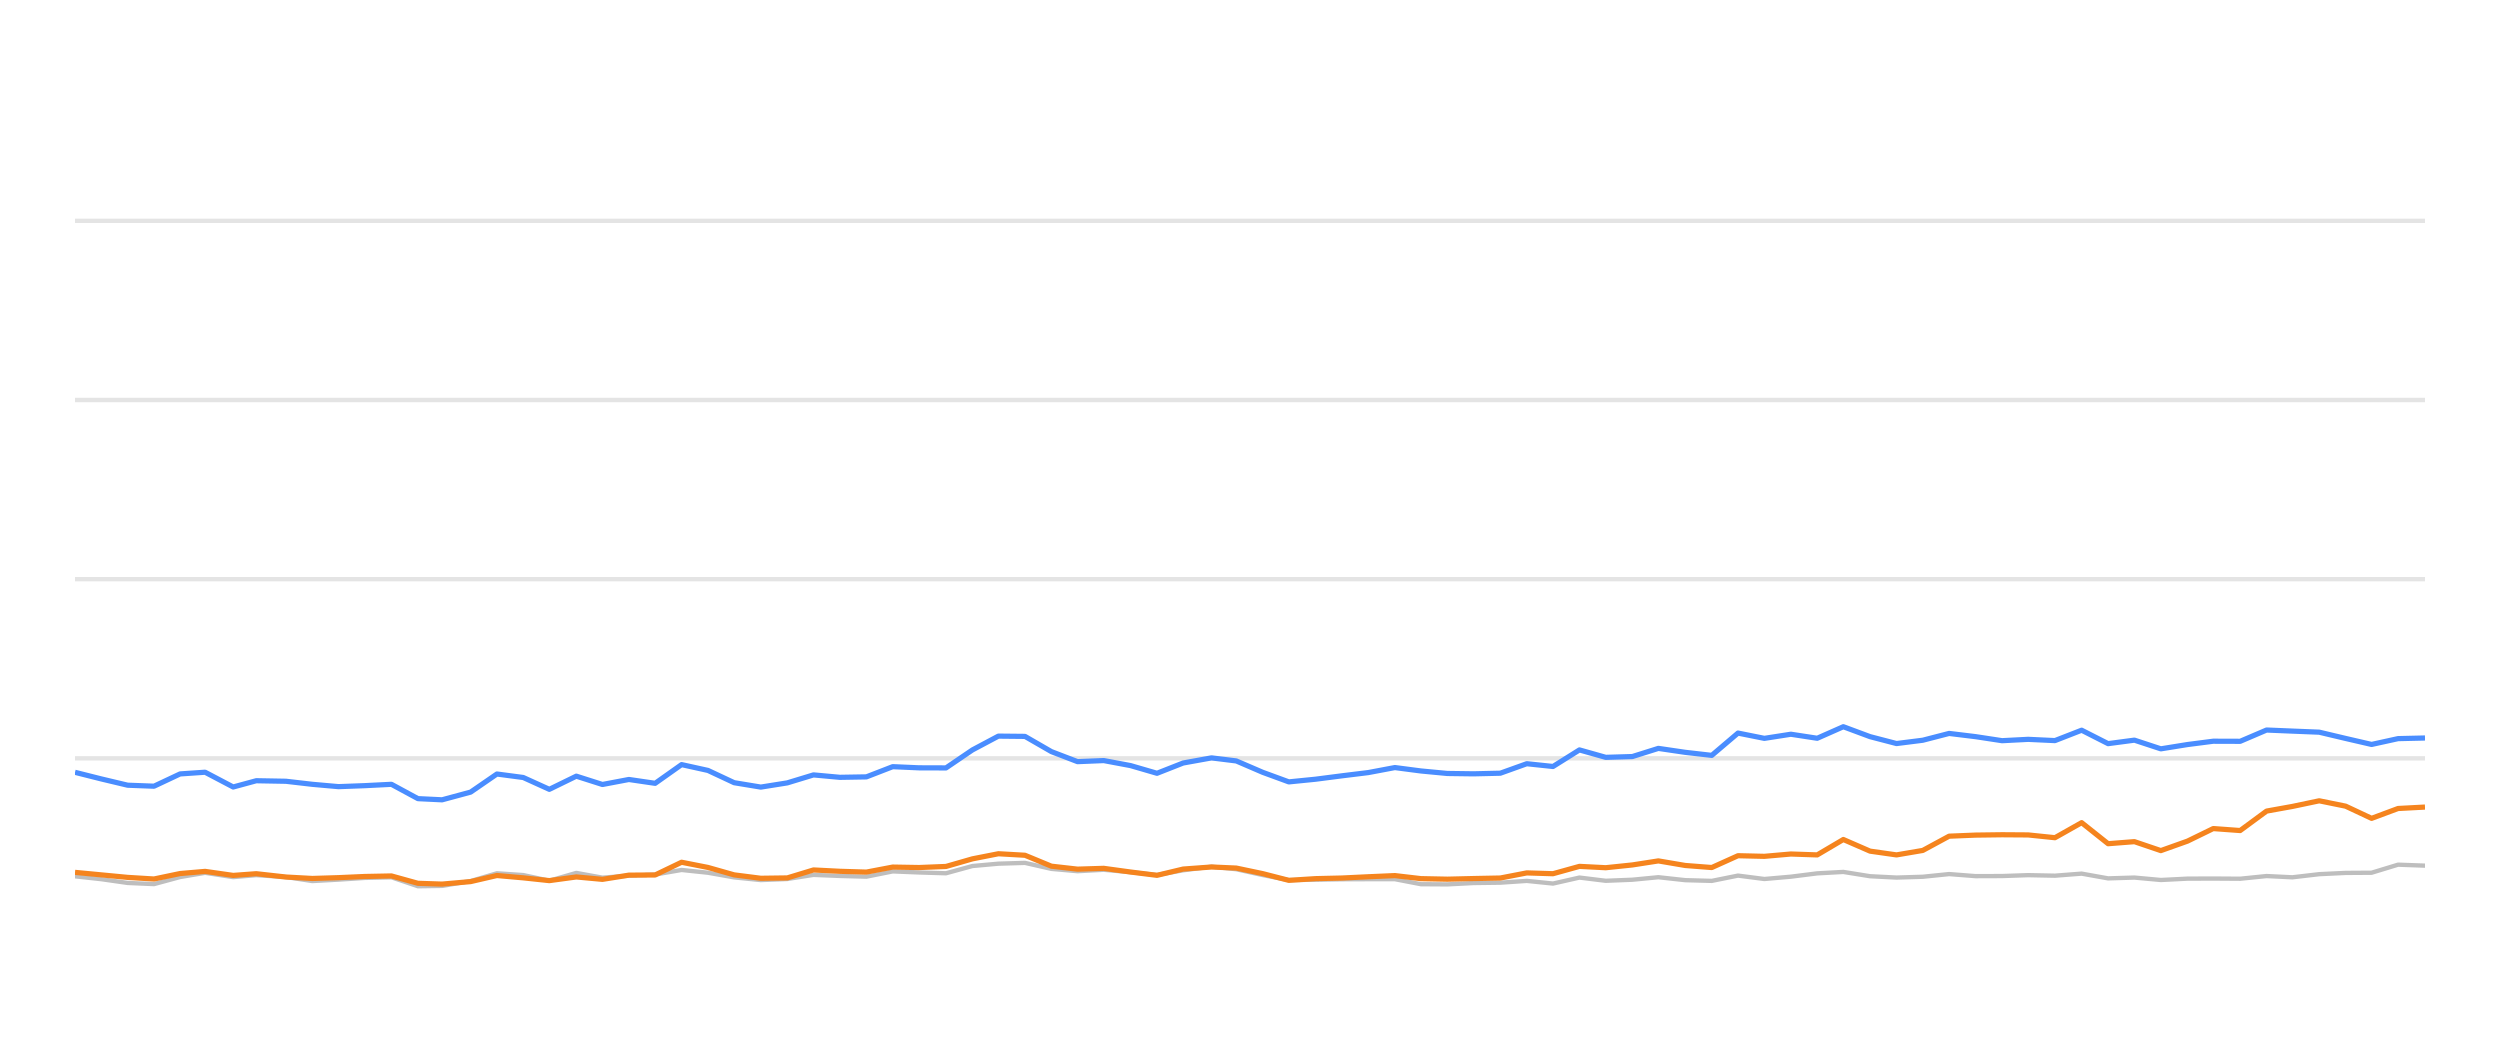
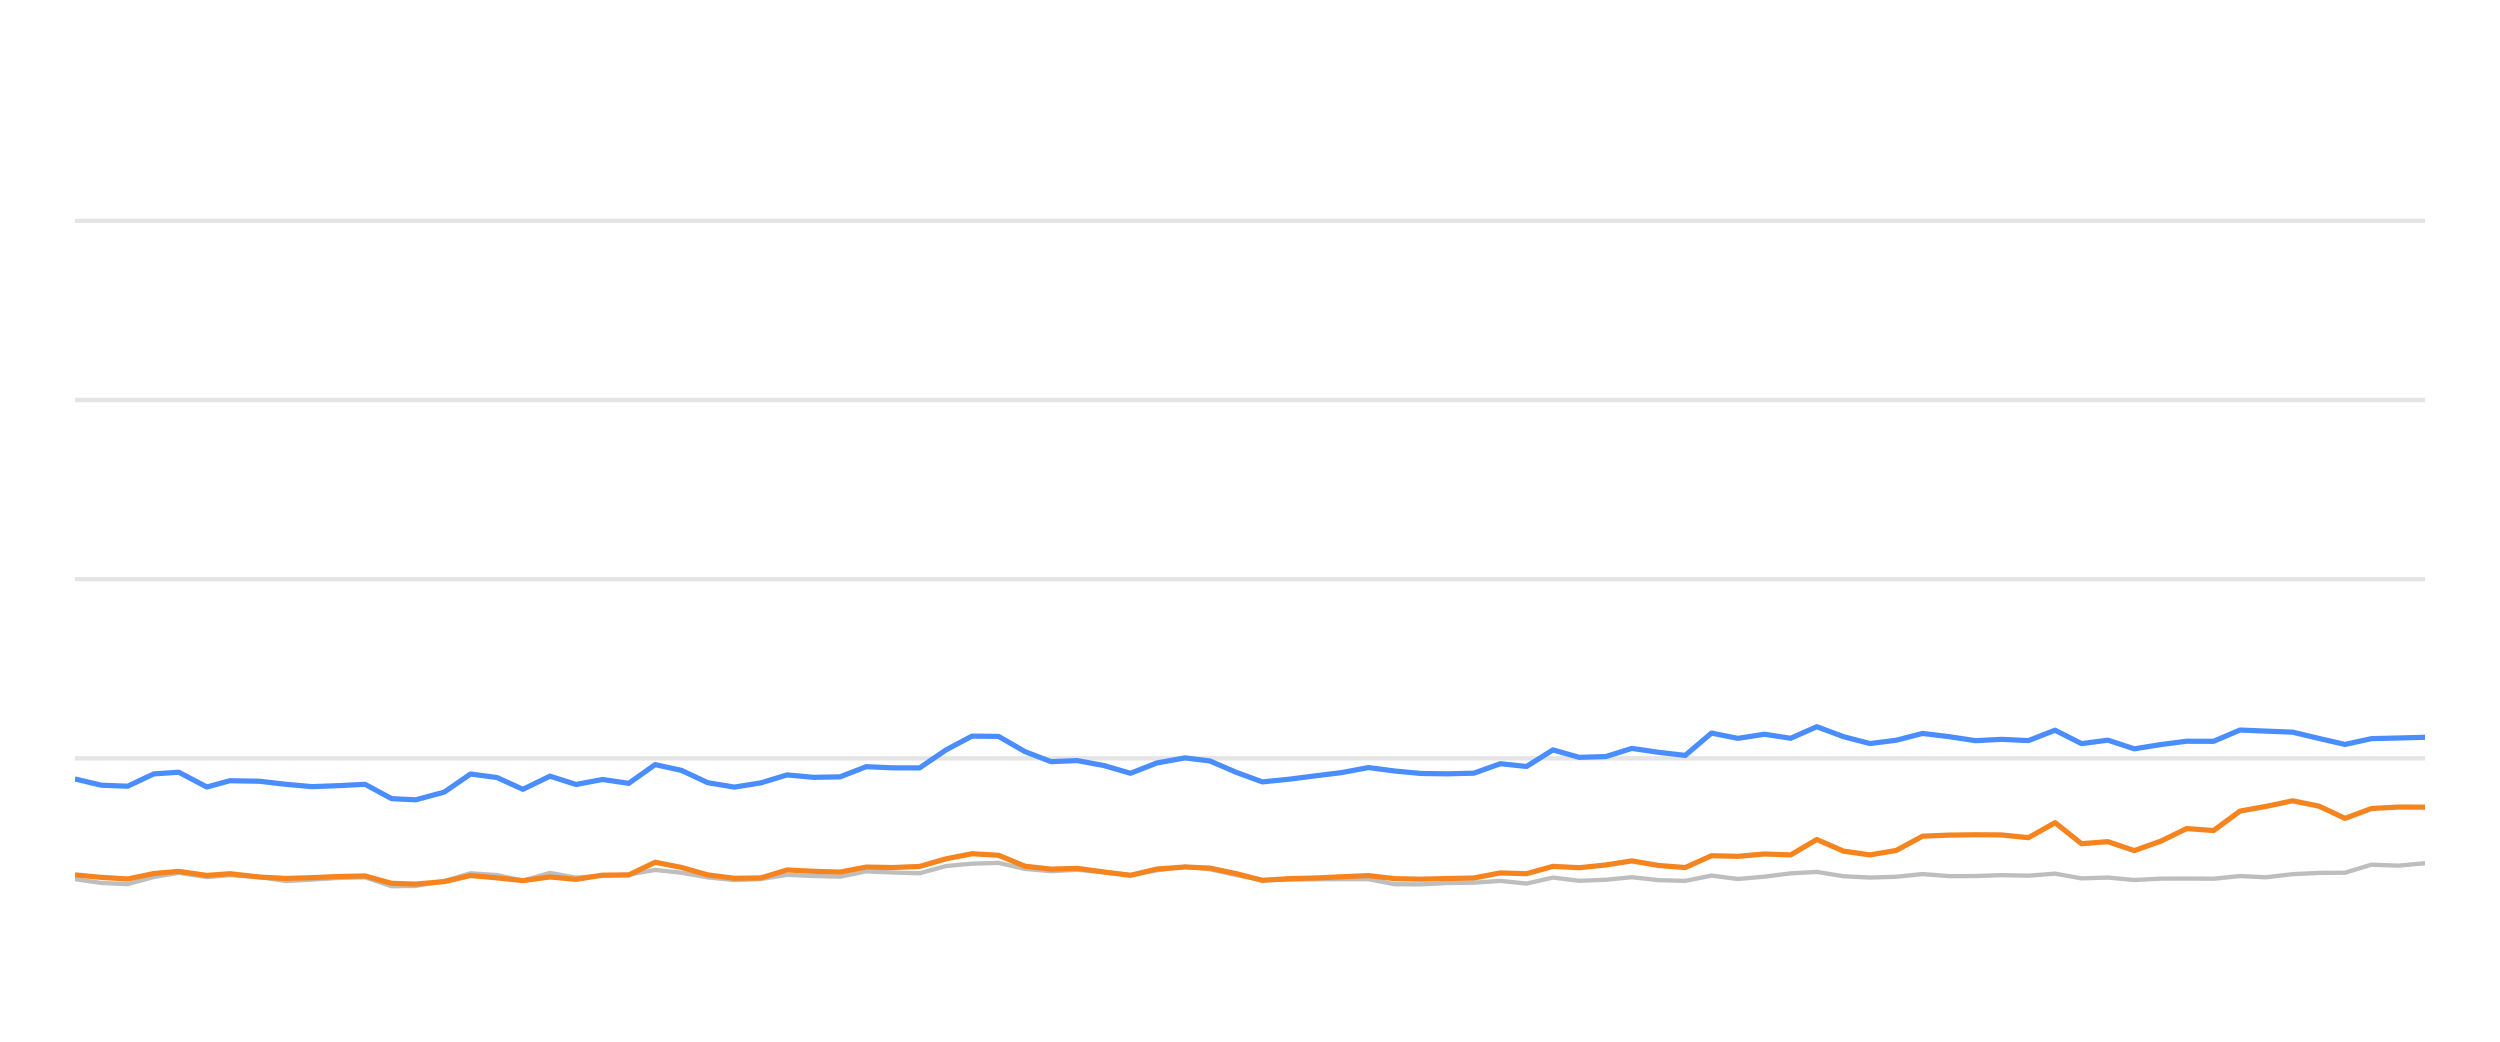
<svg xmlns="http://www.w3.org/2000/svg" width="288pt" height="120pt" viewBox="0 0 288 120" version="1.1">
  <defs>
    <style type="text/css">*{stroke-linejoin: round; stroke-linecap: butt}</style>
  </defs>
  <g id="figure_1">
    <g id="patch_1">
      <path d="M 0 120  L 288 120  L 288 0  L 0 0  L 0 120  z " style="fill: none; opacity: 0" />
    </g>
    <g id="axes_1">
      <g id="patch_2">
        <path d="M 8.64 108  L 279.36 108  L 279.36 4.8  L 8.64 4.8  L 8.64 108  z " style="fill: none" />
      </g>
      <g id="matplotlib.axis_1" />
      <g id="matplotlib.axis_2" />
      <g id="line2d_1">
-         <path d="M 8.64 87.36  L 279.36 87.36  " clip-path="url(#p1eb64a1bdc)" style="fill: none; stroke: #b2b2b2; stroke-opacity: 0.35; stroke-width: 0.5; stroke-linecap: square" />
+         <path d="M 8.64 87.36  L 279.36 87.36  " clip-path="url(#p45e3c24b82)" style="fill: none; stroke: #b2b2b2; stroke-opacity: 0.35; stroke-width: 0.5; stroke-linecap: square" />
      </g>
      <g id="line2d_2">
-         <path d="M 8.64 66.72  L 279.36 66.72  " clip-path="url(#p1eb64a1bdc)" style="fill: none; stroke: #b2b2b2; stroke-opacity: 0.35; stroke-width: 0.5; stroke-linecap: square" />
+         <path d="M 8.64 66.72  L 279.36 66.72  " clip-path="url(#p45e3c24b82)" style="fill: none; stroke: #b2b2b2; stroke-opacity: 0.35; stroke-width: 0.5; stroke-linecap: square" />
      </g>
      <g id="line2d_3">
-         <path d="M 8.64 46.08  L 279.36 46.08  " clip-path="url(#p1eb64a1bdc)" style="fill: none; stroke: #b2b2b2; stroke-opacity: 0.35; stroke-width: 0.5; stroke-linecap: square" />
+         <path d="M 8.64 46.08  L 279.36 46.08  " clip-path="url(#p45e3c24b82)" style="fill: none; stroke: #b2b2b2; stroke-opacity: 0.35; stroke-width: 0.5; stroke-linecap: square" />
      </g>
      <g id="line2d_4">
-         <path d="M 8.64 25.44  L 279.36 25.44  " clip-path="url(#p1eb64a1bdc)" style="fill: none; stroke: #b2b2b2; stroke-opacity: 0.35; stroke-width: 0.5; stroke-linecap: square" />
+         <path d="M 8.64 25.44  L 279.36 25.44  " clip-path="url(#p45e3c24b82)" style="fill: none; stroke: #b2b2b2; stroke-opacity: 0.35; stroke-width: 0.5; stroke-linecap: square" />
      </g>
      <g id="line2d_5">
-         <path d="M 8.64 100.951  L 11.674 101.282  L 14.704 101.715  L 17.743 101.849  L 20.747 101.034  L 23.628 100.549  L 26.863 101.044  L 29.522 100.817  L 32.939 101.034  L 35.976 101.498  L 38.999 101.333  L 42.021 101.137  L 45.096 101.065  L 48.146 102.097  L 50.93 102.056  L 54.216 101.498  L 57.243 100.601  L 60.278 100.807  L 63.282 101.457  L 66.392 100.559  L 69.401 101.106  L 72.449 100.879  L 75.472 100.745  L 78.519 100.219  L 81.558 100.539  L 84.576 101.075  L 87.646 101.385  L 90.695 101.261  L 93.716 100.786  L 96.756 100.91  L 99.808 100.993  L 102.843 100.384  L 105.879 100.508  L 108.978 100.601  L 112.027 99.765  L 115.015 99.496  L 118.078 99.403  L 121.12 100.095  L 124.131 100.363  L 127.153 100.198  L 130.239 100.477  L 133.287 100.797  L 136.299 100.26  L 139.566 99.837  L 142.417 100.136  L 145.462 100.807  L 148.473 101.385  L 151.555 101.344  L 154.604 101.292  L 157.626 101.282  L 160.692 101.282  L 163.693 101.86  L 166.737 101.88  L 169.751 101.725  L 172.838 101.684  L 175.886 101.478  L 178.907 101.787  L 181.952 101.096  L 184.982 101.467  L 188.051 101.344  L 191.045 101.055  L 194.14 101.395  L 197.196 101.478  L 200.217 100.869  L 203.255 101.261  L 206.309 100.993  L 209.344 100.611  L 212.351 100.446  L 215.431 100.941  L 218.479 101.096  L 221.506 101.003  L 224.538 100.693  L 227.59 100.931  L 230.639 100.92  L 233.643 100.817  L 236.731 100.879  L 239.804 100.642  L 242.851 101.189  L 245.884 101.096  L 248.929 101.375  L 252.003 101.22  L 254.966 101.209  L 258.068 101.23  L 261.108 100.92  L 264.081 101.065  L 267.175 100.704  L 270.217 100.559  L 273.207 100.539  L 276.258 99.61  L 279.36 99.723  " clip-path="url(#p1eb64a1bdc)" style="fill: none; stroke: #bebebe; stroke-width: 0.5; stroke-linecap: round" />
+         <path d="M 8.64 101.282  L 11.669 101.715  L 14.709 101.849  L 17.712 101.034  L 20.592 100.549  L 23.827 101.044  L 26.485 100.817  L 29.903 101.034  L 32.939 101.498  L 35.962 101.333  L 38.983 101.137  L 42.058 101.065  L 45.108 102.097  L 47.891 102.056  L 51.177 101.498  L 54.204 100.601  L 57.238 100.807  L 60.242 101.457  L 63.352 100.559  L 66.36 101.106  L 69.408 100.879  L 72.431 100.745  L 75.478 100.219  L 78.516 100.539  L 81.533 101.075  L 84.603 101.385  L 87.652 101.261  L 90.673 100.786  L 93.712 100.91  L 96.764 100.993  L 99.798 100.384  L 102.835 100.508  L 105.933 100.601  L 108.982 99.765  L 111.969 99.496  L 115.032 99.403  L 118.073 100.095  L 121.084 100.363  L 124.106 100.198  L 127.192 100.477  L 130.239 100.797  L 133.251 100.26  L 136.518 99.837  L 139.369 100.136  L 142.413 100.807  L 145.424 101.385  L 148.505 101.344  L 151.554 101.292  L 154.575 101.282  L 157.642 101.282  L 160.642 101.86  L 163.685 101.88  L 166.699 101.725  L 169.785 101.684  L 172.834 101.478  L 175.854 101.787  L 178.899 101.096  L 181.929 101.467  L 184.997 101.344  L 187.991 101.055  L 191.085 101.395  L 194.141 101.478  L 197.162 100.869  L 200.2 101.261  L 203.253 100.993  L 206.287 100.611  L 209.294 100.446  L 212.374 100.941  L 215.422 101.096  L 218.449 101.003  L 221.48 100.693  L 224.532 100.931  L 227.58 100.92  L 230.584 100.817  L 233.672 100.879  L 236.745 100.642  L 239.791 101.189  L 242.823 101.096  L 245.868 101.375  L 248.942 101.22  L 251.904 101.209  L 255.006 101.23  L 258.045 100.92  L 261.019 101.065  L 264.112 100.704  L 267.153 100.559  L 270.143 100.539  L 273.194 99.61  L 276.296 99.723  L 279.36 99.445  " clip-path="url(#p45e3c24b82)" style="fill: none; stroke: #bebebe; stroke-width: 0.5; stroke-linecap: round" />
      </g>
      <g id="line2d_6">
-         <path d="M 8.64 88.97  L 11.674 89.734  L 14.704 90.456  L 17.743 90.57  L 20.747 89.156  L 23.628 88.96  L 26.863 90.662  L 29.522 89.94  L 32.939 90.002  L 35.976 90.353  L 38.999 90.621  L 42.021 90.508  L 45.096 90.353  L 48.146 92.004  L 50.93 92.138  L 54.216 91.251  L 57.243 89.166  L 60.278 89.568  L 63.282 90.931  L 66.392 89.414  L 69.401 90.373  L 72.449 89.796  L 75.472 90.239  L 78.519 88.082  L 81.558 88.753  L 84.576 90.167  L 87.646 90.673  L 90.695 90.188  L 93.716 89.269  L 96.756 89.548  L 99.808 89.496  L 102.843 88.32  L 105.879 88.454  L 108.978 88.464  L 112.027 86.39  L 115.015 84.801  L 118.078 84.832  L 121.12 86.586  L 124.131 87.742  L 127.153 87.618  L 130.239 88.196  L 133.287 89.083  L 136.299 87.897  L 139.566 87.308  L 142.417 87.659  L 145.462 88.97  L 148.473 90.074  L 151.555 89.765  L 154.604 89.372  L 157.626 89.001  L 160.692 88.423  L 163.693 88.815  L 166.737 89.104  L 169.751 89.145  L 172.838 89.073  L 175.886 87.979  L 178.907 88.299  L 181.952 86.39  L 184.982 87.246  L 188.051 87.154  L 191.045 86.214  L 194.14 86.669  L 197.196 87.019  L 200.217 84.45  L 203.255 85.059  L 206.309 84.584  L 209.344 85.048  L 212.351 83.717  L 215.431 84.863  L 218.479 85.657  L 221.506 85.275  L 224.538 84.491  L 227.59 84.863  L 230.639 85.327  L 233.643 85.172  L 236.731 85.317  L 239.804 84.12  L 242.851 85.668  L 245.884 85.265  L 248.929 86.266  L 252.003 85.771  L 254.966 85.389  L 258.068 85.399  L 261.108 84.099  L 264.081 84.223  L 267.175 84.347  L 270.217 85.069  L 273.207 85.76  L 276.258 85.09  L 279.36 85.017  " clip-path="url(#p1eb64a1bdc)" style="fill: none; stroke: #4a8dff; stroke-width: 0.6" />
+         <path d="M 8.64 89.734  L 11.669 90.456  L 14.709 90.57  L 17.712 89.156  L 20.592 88.96  L 23.827 90.662  L 26.485 89.94  L 29.903 90.002  L 32.939 90.353  L 35.962 90.621  L 38.983 90.508  L 42.058 90.353  L 45.108 92.004  L 47.891 92.138  L 51.177 91.251  L 54.204 89.166  L 57.238 89.568  L 60.242 90.931  L 63.352 89.414  L 66.36 90.373  L 69.408 89.796  L 72.431 90.239  L 75.478 88.082  L 78.516 88.753  L 81.533 90.167  L 84.603 90.673  L 87.652 90.188  L 90.673 89.269  L 93.712 89.548  L 96.764 89.496  L 99.798 88.32  L 102.835 88.454  L 105.933 88.464  L 108.982 86.39  L 111.969 84.801  L 115.032 84.832  L 118.073 86.586  L 121.084 87.742  L 124.106 87.618  L 127.192 88.196  L 130.239 89.083  L 133.251 87.897  L 136.518 87.308  L 139.369 87.659  L 142.413 88.97  L 145.424 90.074  L 148.505 89.765  L 151.554 89.372  L 154.575 89.001  L 157.642 88.423  L 160.642 88.815  L 163.685 89.104  L 166.699 89.145  L 169.785 89.073  L 172.834 87.979  L 175.854 88.299  L 178.899 86.39  L 181.929 87.246  L 184.997 87.154  L 187.991 86.214  L 191.085 86.669  L 194.141 87.019  L 197.162 84.45  L 200.2 85.059  L 203.253 84.584  L 206.287 85.048  L 209.294 83.717  L 212.374 84.863  L 215.422 85.657  L 218.449 85.275  L 221.48 84.491  L 224.532 84.863  L 227.58 85.327  L 230.584 85.172  L 233.672 85.317  L 236.745 84.12  L 239.791 85.668  L 242.823 85.265  L 245.868 86.266  L 248.942 85.771  L 251.904 85.389  L 255.006 85.399  L 258.045 84.099  L 261.019 84.223  L 264.112 84.347  L 267.153 85.069  L 270.143 85.76  L 273.194 85.09  L 276.296 85.017  L 279.36 84.935  " clip-path="url(#p45e3c24b82)" style="fill: none; stroke: #4a8dff; stroke-width: 0.6" />
      </g>
      <g id="line2d_7">
-         <path d="M 8.64 100.497  L 11.674 100.786  L 14.704 101.075  L 17.743 101.261  L 20.747 100.632  L 23.628 100.384  L 26.863 100.848  L 29.522 100.652  L 32.939 101.034  L 35.976 101.199  L 38.999 101.106  L 42.021 100.972  L 45.096 100.91  L 48.146 101.756  L 50.93 101.849  L 54.216 101.56  L 57.243 100.859  L 60.278 101.127  L 63.282 101.447  L 66.392 101.024  L 69.401 101.302  L 72.449 100.817  L 75.472 100.797  L 78.519 99.331  L 81.558 99.93  L 84.576 100.786  L 87.646 101.178  L 90.695 101.137  L 93.716 100.219  L 96.756 100.374  L 99.808 100.466  L 102.843 99.888  L 105.879 99.94  L 108.978 99.816  L 112.027 98.939  L 115.015 98.351  L 118.078 98.526  L 121.12 99.785  L 124.131 100.126  L 127.153 100.033  L 130.239 100.456  L 133.287 100.838  L 136.299 100.116  L 139.566 99.878  L 142.417 100.002  L 145.462 100.642  L 148.473 101.416  L 151.555 101.22  L 154.604 101.148  L 157.626 101.003  L 160.692 100.869  L 163.693 101.22  L 166.737 101.282  L 169.751 101.209  L 172.838 101.148  L 175.886 100.559  L 178.907 100.652  L 181.952 99.806  L 184.982 99.961  L 188.051 99.641  L 191.045 99.176  L 194.14 99.703  L 197.196 99.94  L 200.217 98.578  L 203.255 98.65  L 206.309 98.382  L 209.344 98.485  L 212.351 96.71  L 215.431 98.052  L 218.479 98.485  L 221.506 97.969  L 224.538 96.328  L 227.59 96.204  L 230.639 96.163  L 233.643 96.184  L 236.731 96.504  L 239.804 94.77  L 242.851 97.195  L 245.884 96.958  L 248.929 97.99  L 252.003 96.896  L 254.966 95.451  L 258.068 95.678  L 261.108 93.438  L 264.081 92.902  L 267.175 92.252  L 270.217 92.871  L 273.207 94.274  L 276.258 93.139  L 279.36 92.974  " clip-path="url(#p1eb64a1bdc)" style="fill: none; stroke: #f5841e; stroke-width: 0.6" />
+         <path d="M 8.64 100.786  L 11.669 101.075  L 14.709 101.261  L 17.712 100.632  L 20.592 100.384  L 23.827 100.848  L 26.485 100.652  L 29.903 101.034  L 32.939 101.199  L 35.962 101.106  L 38.983 100.972  L 42.058 100.91  L 45.108 101.756  L 47.891 101.849  L 51.177 101.56  L 54.204 100.859  L 57.238 101.127  L 60.242 101.447  L 63.352 101.024  L 66.36 101.302  L 69.408 100.817  L 72.431 100.797  L 75.478 99.331  L 78.516 99.93  L 81.533 100.786  L 84.603 101.178  L 87.652 101.137  L 90.673 100.219  L 93.712 100.374  L 96.764 100.466  L 99.798 99.888  L 102.835 99.94  L 105.933 99.816  L 108.982 98.939  L 111.969 98.351  L 115.032 98.526  L 118.073 99.785  L 121.084 100.126  L 124.106 100.033  L 127.192 100.456  L 130.239 100.838  L 133.251 100.116  L 136.518 99.878  L 139.369 100.002  L 142.413 100.642  L 145.424 101.416  L 148.505 101.22  L 151.554 101.148  L 154.575 101.003  L 157.642 100.869  L 160.642 101.22  L 163.685 101.282  L 166.699 101.209  L 169.785 101.148  L 172.834 100.559  L 175.854 100.652  L 178.899 99.806  L 181.929 99.961  L 184.997 99.641  L 187.991 99.176  L 191.085 99.703  L 194.141 99.94  L 197.162 98.578  L 200.2 98.65  L 203.253 98.382  L 206.287 98.485  L 209.294 96.71  L 212.374 98.052  L 215.422 98.485  L 218.449 97.969  L 221.48 96.328  L 224.532 96.204  L 227.58 96.163  L 230.584 96.184  L 233.672 96.504  L 236.745 94.77  L 239.791 97.195  L 242.823 96.958  L 245.868 97.99  L 248.942 96.896  L 251.904 95.451  L 255.006 95.678  L 258.045 93.438  L 261.019 92.902  L 264.112 92.252  L 267.153 92.871  L 270.143 94.274  L 273.194 93.139  L 276.296 92.974  L 279.36 92.984  " clip-path="url(#p45e3c24b82)" style="fill: none; stroke: #f5841e; stroke-width: 0.6" />
      </g>
    </g>
  </g>
  <defs>
-     <clipPath id="p1eb64a1bdc">
+     <clipPath id="p45e3c24b82">
      <rect x="8.64" y="4.8" width="270.72" height="103.2" />
    </clipPath>
  </defs>
</svg>
